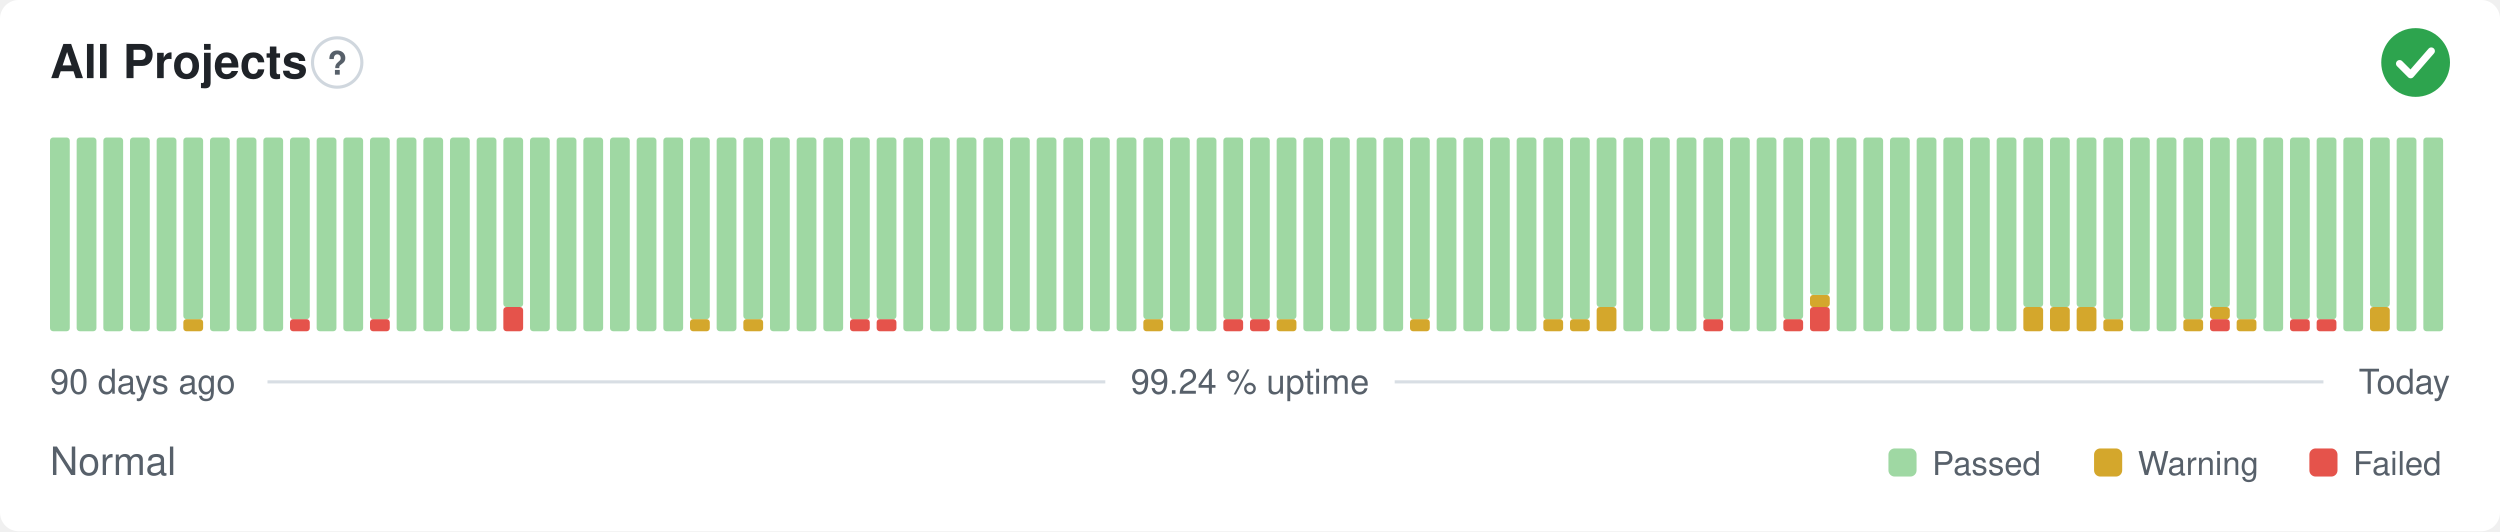
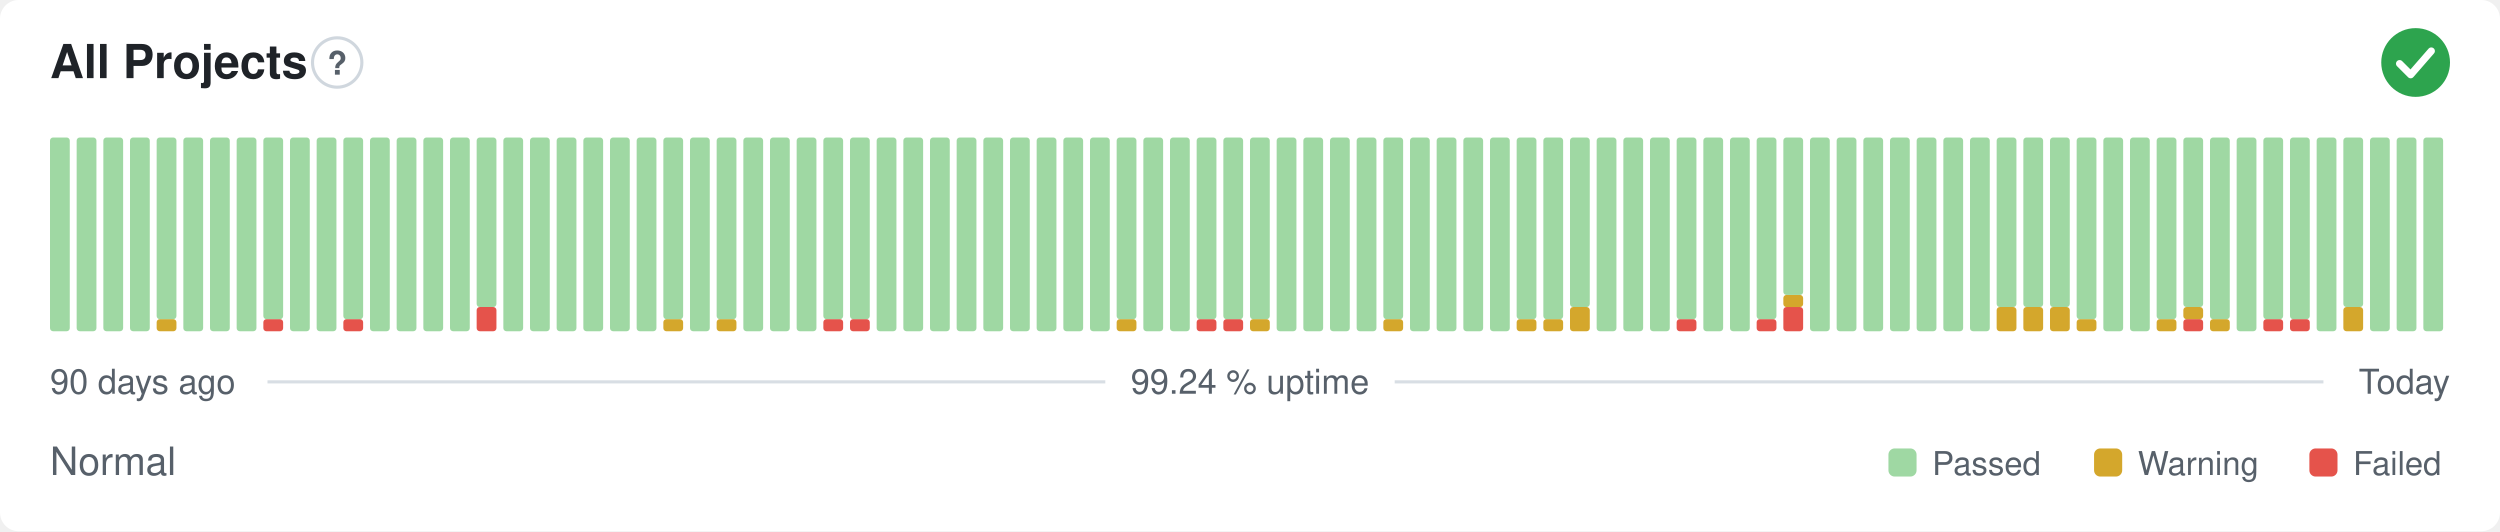
<svg xmlns="http://www.w3.org/2000/svg" width="800" height="170" viewBox="0 0 800 170" role="img" aria-label="All Projects: Normal, 99.24 % uptime over the last 90 days" font-family="-apple-system,BlinkMacSystemFont,'Segoe UI',Helvetica,Arial,sans-serif">
  <style>
    @media (prefers-color-scheme: dark) {
      .bg { fill: #0d1117 }
      .title { fill: #e6edf3 }
      .muted { fill: #8b949e }
      .hint { stroke: #30363d }
      .rule { stroke: #30363d }
      .nodata { fill: #21262d }
    }
  </style>
  <rect class="bg" width="800" height="170" rx="6" fill="#ffffff" />
  <text class="title" x="16" y="25" font-size="15" font-weight="600" fill="#1f2328">All Projects</text>
  <circle class="hint" cx="107.9" cy="20" r="7.9" fill="none" stroke="#d0d7de" stroke-width="1" />
  <text class="muted" x="107.9" y="23.9" text-anchor="middle" font-size="10.4" font-weight="700" fill="#57606a">?</text>
  <circle cx="773" cy="20" r="11" fill="#2da44e" />
  <path d="M767.87 20.37l3.54 3.54 6.60 -7.58" fill="none" stroke="#fff" stroke-width="2.31" stroke-linecap="round" stroke-linejoin="round" />
  <rect x="16.00" y="44.00" width="6.33" height="62.00" rx="1" fill="#9fd8a3" />
  <rect x="24.53" y="44.00" width="6.33" height="62.00" rx="1" fill="#9fd8a3" />
  <rect x="33.07" y="44.00" width="6.33" height="62.00" rx="1" fill="#9fd8a3" />
  <rect x="41.60" y="44.00" width="6.33" height="62.00" rx="1" fill="#9fd8a3" />
-   <rect x="50.13" y="44.00" width="6.33" height="62.00" rx="1" fill="#9fd8a3" />
-   <rect x="58.67" y="102.13" width="6.33" height="3.88" rx="1" fill="#d4a72c" />
-   <rect x="58.67" y="44.00" width="6.33" height="58.13" rx="1" fill="#9fd8a3" />
+   <rect x="50.13" y="102.13" width="6.33" height="3.88" rx="1" fill="#d4a72c" />
+   <rect x="50.13" y="44.00" width="6.33" height="58.13" rx="1" fill="#9fd8a3" />
+   <rect x="58.67" y="44.00" width="6.33" height="62.00" rx="1" fill="#9fd8a3" />
  <rect x="67.20" y="44.00" width="6.33" height="62.00" rx="1" fill="#9fd8a3" />
  <rect x="75.73" y="44.00" width="6.33" height="62.00" rx="1" fill="#9fd8a3" />
-   <rect x="84.27" y="44.00" width="6.33" height="62.00" rx="1" fill="#9fd8a3" />
-   <rect x="92.80" y="102.13" width="6.33" height="3.88" rx="1" fill="#e5534b" />
-   <rect x="92.80" y="44.00" width="6.33" height="58.13" rx="1" fill="#9fd8a3" />
+   <rect x="84.27" y="102.13" width="6.33" height="3.88" rx="1" fill="#e5534b" />
+   <rect x="84.27" y="44.00" width="6.33" height="58.13" rx="1" fill="#9fd8a3" />
+   <rect x="92.80" y="44.00" width="6.33" height="62.00" rx="1" fill="#9fd8a3" />
  <rect x="101.33" y="44.00" width="6.33" height="62.00" rx="1" fill="#9fd8a3" />
-   <rect x="109.87" y="44.00" width="6.33" height="62.00" rx="1" fill="#9fd8a3" />
-   <rect x="118.40" y="102.13" width="6.33" height="3.88" rx="1" fill="#e5534b" />
-   <rect x="118.40" y="44.00" width="6.33" height="58.13" rx="1" fill="#9fd8a3" />
+   <rect x="109.87" y="102.13" width="6.33" height="3.88" rx="1" fill="#e5534b" />
+   <rect x="109.87" y="44.00" width="6.33" height="58.13" rx="1" fill="#9fd8a3" />
+   <rect x="118.40" y="44.00" width="6.33" height="62.00" rx="1" fill="#9fd8a3" />
  <rect x="126.93" y="44.00" width="6.33" height="62.00" rx="1" fill="#9fd8a3" />
  <rect x="135.47" y="44.00" width="6.33" height="62.00" rx="1" fill="#9fd8a3" />
  <rect x="144.00" y="44.00" width="6.33" height="62.00" rx="1" fill="#9fd8a3" />
-   <rect x="152.53" y="44.00" width="6.33" height="62.00" rx="1" fill="#9fd8a3" />
-   <rect x="161.07" y="98.25" width="6.33" height="7.75" rx="1" fill="#e5534b" />
-   <rect x="161.07" y="44.00" width="6.33" height="54.25" rx="1" fill="#9fd8a3" />
+   <rect x="152.53" y="98.25" width="6.33" height="7.75" rx="1" fill="#e5534b" />
+   <rect x="152.53" y="44.00" width="6.33" height="54.25" rx="1" fill="#9fd8a3" />
+   <rect x="161.07" y="44.00" width="6.33" height="62.00" rx="1" fill="#9fd8a3" />
  <rect x="169.60" y="44.00" width="6.33" height="62.00" rx="1" fill="#9fd8a3" />
  <rect x="178.13" y="44.00" width="6.33" height="62.00" rx="1" fill="#9fd8a3" />
  <rect x="186.67" y="44.00" width="6.33" height="62.00" rx="1" fill="#9fd8a3" />
  <rect x="195.20" y="44.00" width="6.33" height="62.00" rx="1" fill="#9fd8a3" />
  <rect x="203.73" y="44.00" width="6.33" height="62.00" rx="1" fill="#9fd8a3" />
-   <rect x="212.27" y="44.00" width="6.33" height="62.00" rx="1" fill="#9fd8a3" />
-   <rect x="220.80" y="102.13" width="6.33" height="3.88" rx="1" fill="#d4a72c" />
-   <rect x="220.80" y="44.00" width="6.33" height="58.13" rx="1" fill="#9fd8a3" />
-   <rect x="229.33" y="44.00" width="6.33" height="62.00" rx="1" fill="#9fd8a3" />
-   <rect x="237.87" y="102.13" width="6.33" height="3.88" rx="1" fill="#d4a72c" />
-   <rect x="237.87" y="44.00" width="6.33" height="58.13" rx="1" fill="#9fd8a3" />
+   <rect x="212.27" y="102.13" width="6.33" height="3.88" rx="1" fill="#d4a72c" />
+   <rect x="212.27" y="44.00" width="6.33" height="58.13" rx="1" fill="#9fd8a3" />
+   <rect x="220.80" y="44.00" width="6.33" height="62.00" rx="1" fill="#9fd8a3" />
+   <rect x="229.33" y="102.13" width="6.33" height="3.88" rx="1" fill="#d4a72c" />
+   <rect x="229.33" y="44.00" width="6.33" height="58.13" rx="1" fill="#9fd8a3" />
+   <rect x="237.87" y="44.00" width="6.33" height="62.00" rx="1" fill="#9fd8a3" />
  <rect x="246.40" y="44.00" width="6.33" height="62.00" rx="1" fill="#9fd8a3" />
  <rect x="254.93" y="44.00" width="6.33" height="62.00" rx="1" fill="#9fd8a3" />
-   <rect x="263.47" y="44.00" width="6.33" height="62.00" rx="1" fill="#9fd8a3" />
+   <rect x="263.47" y="102.13" width="6.33" height="3.88" rx="1" fill="#e5534b" />
+   <rect x="263.47" y="44.00" width="6.33" height="58.13" rx="1" fill="#9fd8a3" />
  <rect x="272.00" y="102.13" width="6.33" height="3.88" rx="1" fill="#e5534b" />
  <rect x="272.00" y="44.00" width="6.33" height="58.13" rx="1" fill="#9fd8a3" />
-   <rect x="280.53" y="102.13" width="6.33" height="3.88" rx="1" fill="#e5534b" />
-   <rect x="280.53" y="44.00" width="6.33" height="58.13" rx="1" fill="#9fd8a3" />
+   <rect x="280.53" y="44.00" width="6.33" height="62.00" rx="1" fill="#9fd8a3" />
  <rect x="289.07" y="44.00" width="6.33" height="62.00" rx="1" fill="#9fd8a3" />
  <rect x="297.60" y="44.00" width="6.33" height="62.00" rx="1" fill="#9fd8a3" />
  <rect x="306.13" y="44.00" width="6.33" height="62.00" rx="1" fill="#9fd8a3" />
  <rect x="314.67" y="44.00" width="6.33" height="62.00" rx="1" fill="#9fd8a3" />
  <rect x="323.20" y="44.00" width="6.33" height="62.00" rx="1" fill="#9fd8a3" />
  <rect x="331.73" y="44.00" width="6.33" height="62.00" rx="1" fill="#9fd8a3" />
  <rect x="340.27" y="44.00" width="6.33" height="62.00" rx="1" fill="#9fd8a3" />
  <rect x="348.80" y="44.00" width="6.33" height="62.00" rx="1" fill="#9fd8a3" />
-   <rect x="357.33" y="44.00" width="6.33" height="62.00" rx="1" fill="#9fd8a3" />
-   <rect x="365.87" y="102.13" width="6.33" height="3.88" rx="1" fill="#d4a72c" />
-   <rect x="365.87" y="44.00" width="6.33" height="58.13" rx="1" fill="#9fd8a3" />
+   <rect x="357.33" y="102.13" width="6.33" height="3.88" rx="1" fill="#d4a72c" />
+   <rect x="357.33" y="44.00" width="6.33" height="58.13" rx="1" fill="#9fd8a3" />
+   <rect x="365.87" y="44.00" width="6.33" height="62.00" rx="1" fill="#9fd8a3" />
  <rect x="374.40" y="44.00" width="6.33" height="62.00" rx="1" fill="#9fd8a3" />
-   <rect x="382.93" y="44.00" width="6.33" height="62.00" rx="1" fill="#9fd8a3" />
+   <rect x="382.93" y="102.13" width="6.33" height="3.88" rx="1" fill="#e5534b" />
+   <rect x="382.93" y="44.00" width="6.33" height="58.13" rx="1" fill="#9fd8a3" />
  <rect x="391.47" y="102.13" width="6.33" height="3.88" rx="1" fill="#e5534b" />
  <rect x="391.47" y="44.00" width="6.33" height="58.13" rx="1" fill="#9fd8a3" />
-   <rect x="400.00" y="102.13" width="6.33" height="3.88" rx="1" fill="#e5534b" />
+   <rect x="400.00" y="102.13" width="6.33" height="3.88" rx="1" fill="#d4a72c" />
  <rect x="400.00" y="44.00" width="6.33" height="58.13" rx="1" fill="#9fd8a3" />
-   <rect x="408.53" y="102.13" width="6.33" height="3.88" rx="1" fill="#d4a72c" />
-   <rect x="408.53" y="44.00" width="6.33" height="58.13" rx="1" fill="#9fd8a3" />
+   <rect x="408.53" y="44.00" width="6.33" height="62.00" rx="1" fill="#9fd8a3" />
  <rect x="417.07" y="44.00" width="6.33" height="62.00" rx="1" fill="#9fd8a3" />
  <rect x="425.60" y="44.00" width="6.33" height="62.00" rx="1" fill="#9fd8a3" />
  <rect x="434.13" y="44.00" width="6.33" height="62.00" rx="1" fill="#9fd8a3" />
-   <rect x="442.67" y="44.00" width="6.33" height="62.00" rx="1" fill="#9fd8a3" />
-   <rect x="451.20" y="102.13" width="6.33" height="3.88" rx="1" fill="#d4a72c" />
-   <rect x="451.20" y="44.00" width="6.33" height="58.13" rx="1" fill="#9fd8a3" />
+   <rect x="442.67" y="102.13" width="6.33" height="3.88" rx="1" fill="#d4a72c" />
+   <rect x="442.67" y="44.00" width="6.33" height="58.13" rx="1" fill="#9fd8a3" />
+   <rect x="451.20" y="44.00" width="6.33" height="62.00" rx="1" fill="#9fd8a3" />
  <rect x="459.73" y="44.00" width="6.33" height="62.00" rx="1" fill="#9fd8a3" />
  <rect x="468.27" y="44.00" width="6.33" height="62.00" rx="1" fill="#9fd8a3" />
  <rect x="476.80" y="44.00" width="6.33" height="62.00" rx="1" fill="#9fd8a3" />
-   <rect x="485.33" y="44.00" width="6.33" height="62.00" rx="1" fill="#9fd8a3" />
+   <rect x="485.33" y="102.13" width="6.33" height="3.88" rx="1" fill="#d4a72c" />
+   <rect x="485.33" y="44.00" width="6.33" height="58.13" rx="1" fill="#9fd8a3" />
  <rect x="493.87" y="102.13" width="6.33" height="3.88" rx="1" fill="#d4a72c" />
  <rect x="493.87" y="44.00" width="6.33" height="58.13" rx="1" fill="#9fd8a3" />
-   <rect x="502.40" y="102.13" width="6.33" height="3.88" rx="1" fill="#d4a72c" />
-   <rect x="502.40" y="44.00" width="6.33" height="58.13" rx="1" fill="#9fd8a3" />
-   <rect x="510.93" y="98.25" width="6.33" height="7.75" rx="1" fill="#d4a72c" />
-   <rect x="510.93" y="44.00" width="6.33" height="54.25" rx="1" fill="#9fd8a3" />
+   <rect x="502.40" y="98.25" width="6.33" height="7.75" rx="1" fill="#d4a72c" />
+   <rect x="502.40" y="44.00" width="6.33" height="54.25" rx="1" fill="#9fd8a3" />
+   <rect x="510.93" y="44.00" width="6.33" height="62.00" rx="1" fill="#9fd8a3" />
  <rect x="519.47" y="44.00" width="6.33" height="62.00" rx="1" fill="#9fd8a3" />
  <rect x="528.00" y="44.00" width="6.33" height="62.00" rx="1" fill="#9fd8a3" />
-   <rect x="536.53" y="44.00" width="6.33" height="62.00" rx="1" fill="#9fd8a3" />
-   <rect x="545.07" y="102.13" width="6.33" height="3.88" rx="1" fill="#e5534b" />
-   <rect x="545.07" y="44.00" width="6.33" height="58.13" rx="1" fill="#9fd8a3" />
+   <rect x="536.53" y="102.13" width="6.33" height="3.88" rx="1" fill="#e5534b" />
+   <rect x="536.53" y="44.00" width="6.33" height="58.13" rx="1" fill="#9fd8a3" />
+   <rect x="545.07" y="44.00" width="6.33" height="62.00" rx="1" fill="#9fd8a3" />
  <rect x="553.60" y="44.00" width="6.33" height="62.00" rx="1" fill="#9fd8a3" />
-   <rect x="562.13" y="44.00" width="6.33" height="62.00" rx="1" fill="#9fd8a3" />
-   <rect x="570.67" y="102.13" width="6.33" height="3.88" rx="1" fill="#e5534b" />
-   <rect x="570.67" y="44.00" width="6.33" height="58.13" rx="1" fill="#9fd8a3" />
-   <rect x="579.20" y="98.25" width="6.33" height="7.75" rx="1" fill="#e5534b" />
-   <rect x="579.20" y="94.38" width="6.33" height="3.88" rx="1" fill="#d4a72c" />
-   <rect x="579.20" y="44.00" width="6.33" height="50.38" rx="1" fill="#9fd8a3" />
+   <rect x="562.13" y="102.13" width="6.33" height="3.88" rx="1" fill="#e5534b" />
+   <rect x="562.13" y="44.00" width="6.33" height="58.13" rx="1" fill="#9fd8a3" />
+   <rect x="570.67" y="98.25" width="6.33" height="7.75" rx="1" fill="#e5534b" />
+   <rect x="570.67" y="94.38" width="6.33" height="3.88" rx="1" fill="#d4a72c" />
+   <rect x="570.67" y="44.00" width="6.33" height="50.38" rx="1" fill="#9fd8a3" />
+   <rect x="579.20" y="44.00" width="6.33" height="62.00" rx="1" fill="#9fd8a3" />
  <rect x="587.73" y="44.00" width="6.33" height="62.00" rx="1" fill="#9fd8a3" />
  <rect x="596.27" y="44.00" width="6.33" height="62.00" rx="1" fill="#9fd8a3" />
  <rect x="604.80" y="44.00" width="6.33" height="62.00" rx="1" fill="#9fd8a3" />
  <rect x="613.33" y="44.00" width="6.33" height="62.00" rx="1" fill="#9fd8a3" />
  <rect x="621.87" y="44.00" width="6.33" height="62.00" rx="1" fill="#9fd8a3" />
  <rect x="630.40" y="44.00" width="6.33" height="62.00" rx="1" fill="#9fd8a3" />
-   <rect x="638.93" y="44.00" width="6.33" height="62.00" rx="1" fill="#9fd8a3" />
+   <rect x="638.93" y="98.25" width="6.33" height="7.75" rx="1" fill="#d4a72c" />
+   <rect x="638.93" y="44.00" width="6.33" height="54.25" rx="1" fill="#9fd8a3" />
  <rect x="647.47" y="98.25" width="6.33" height="7.75" rx="1" fill="#d4a72c" />
  <rect x="647.47" y="44.00" width="6.33" height="54.25" rx="1" fill="#9fd8a3" />
  <rect x="656.00" y="98.25" width="6.33" height="7.75" rx="1" fill="#d4a72c" />
  <rect x="656.00" y="44.00" width="6.33" height="54.25" rx="1" fill="#9fd8a3" />
-   <rect x="664.53" y="98.25" width="6.33" height="7.75" rx="1" fill="#d4a72c" />
-   <rect x="664.53" y="44.00" width="6.33" height="54.25" rx="1" fill="#9fd8a3" />
-   <rect x="673.07" y="102.13" width="6.33" height="3.88" rx="1" fill="#d4a72c" />
-   <rect x="673.07" y="44.00" width="6.33" height="58.13" rx="1" fill="#9fd8a3" />
+   <rect x="664.53" y="102.13" width="6.33" height="3.88" rx="1" fill="#d4a72c" />
+   <rect x="664.53" y="44.00" width="6.33" height="58.13" rx="1" fill="#9fd8a3" />
+   <rect x="673.07" y="44.00" width="6.33" height="62.00" rx="1" fill="#9fd8a3" />
  <rect x="681.60" y="44.00" width="6.33" height="62.00" rx="1" fill="#9fd8a3" />
-   <rect x="690.13" y="44.00" width="6.33" height="62.00" rx="1" fill="#9fd8a3" />
-   <rect x="698.67" y="102.13" width="6.33" height="3.88" rx="1" fill="#d4a72c" />
-   <rect x="698.67" y="44.00" width="6.33" height="58.13" rx="1" fill="#9fd8a3" />
-   <rect x="707.20" y="102.13" width="6.33" height="3.88" rx="1" fill="#e5534b" />
-   <rect x="707.20" y="98.25" width="6.33" height="3.88" rx="1" fill="#d4a72c" />
-   <rect x="707.20" y="44.00" width="6.33" height="54.25" rx="1" fill="#9fd8a3" />
-   <rect x="715.73" y="102.13" width="6.33" height="3.88" rx="1" fill="#d4a72c" />
-   <rect x="715.73" y="44.00" width="6.33" height="58.13" rx="1" fill="#9fd8a3" />
-   <rect x="724.27" y="44.00" width="6.33" height="62.00" rx="1" fill="#9fd8a3" />
+   <rect x="690.13" y="102.13" width="6.33" height="3.88" rx="1" fill="#d4a72c" />
+   <rect x="690.13" y="44.00" width="6.33" height="58.13" rx="1" fill="#9fd8a3" />
+   <rect x="698.67" y="102.13" width="6.33" height="3.88" rx="1" fill="#e5534b" />
+   <rect x="698.67" y="98.25" width="6.33" height="3.88" rx="1" fill="#d4a72c" />
+   <rect x="698.67" y="44.00" width="6.33" height="54.25" rx="1" fill="#9fd8a3" />
+   <rect x="707.20" y="102.13" width="6.33" height="3.88" rx="1" fill="#d4a72c" />
+   <rect x="707.20" y="44.00" width="6.33" height="58.13" rx="1" fill="#9fd8a3" />
+   <rect x="715.73" y="44.00" width="6.33" height="62.00" rx="1" fill="#9fd8a3" />
+   <rect x="724.27" y="102.13" width="6.33" height="3.88" rx="1" fill="#e5534b" />
+   <rect x="724.27" y="44.00" width="6.33" height="58.13" rx="1" fill="#9fd8a3" />
  <rect x="732.80" y="102.13" width="6.33" height="3.88" rx="1" fill="#e5534b" />
  <rect x="732.80" y="44.00" width="6.33" height="58.13" rx="1" fill="#9fd8a3" />
-   <rect x="741.33" y="102.13" width="6.33" height="3.88" rx="1" fill="#e5534b" />
-   <rect x="741.33" y="44.00" width="6.33" height="58.13" rx="1" fill="#9fd8a3" />
-   <rect x="749.87" y="44.00" width="6.33" height="62.00" rx="1" fill="#9fd8a3" />
-   <rect x="758.40" y="98.25" width="6.33" height="7.75" rx="1" fill="#d4a72c" />
-   <rect x="758.40" y="44.00" width="6.33" height="54.25" rx="1" fill="#9fd8a3" />
+   <rect x="741.33" y="44.00" width="6.33" height="62.00" rx="1" fill="#9fd8a3" />
+   <rect x="749.87" y="98.25" width="6.33" height="7.75" rx="1" fill="#d4a72c" />
+   <rect x="749.87" y="44.00" width="6.33" height="54.25" rx="1" fill="#9fd8a3" />
+   <rect x="758.40" y="44.00" width="6.33" height="62.00" rx="1" fill="#9fd8a3" />
  <rect x="766.93" y="44.00" width="6.33" height="62.00" rx="1" fill="#9fd8a3" />
  <rect x="775.47" y="44.00" width="6.33" height="62.00" rx="1" fill="#9fd8a3" />
  <text class="muted" x="16" y="126" font-size="11" fill="#57606a">90 days ago</text>
  <text class="muted" x="400" y="126" text-anchor="middle" font-size="11" fill="#57606a">99.24 % uptime</text>
  <text class="muted" x="784" y="126" text-anchor="end" font-size="11" fill="#57606a">Today</text>
  <line class="rule" x1="85.6" y1="122.2" x2="353.7" y2="122.2" stroke="#d8dee4" stroke-width="1" />
  <line class="rule" x1="446.3" y1="122.2" x2="743.5" y2="122.2" stroke="#d8dee4" stroke-width="1" />
  <text class="muted" x="16" y="152" font-size="12.5" fill="#57606a">Normal</text>
  <rect x="604.3" y="143.5" width="9.0" height="9.0" rx="2" fill="#9fd8a3" />
  <text class="muted" x="618.3" y="152" font-size="10.5" fill="#57606a">Passed</text>
  <rect x="670.1" y="143.5" width="9.0" height="9.0" rx="2" fill="#d4a72c" />
  <text class="muted" x="684.1" y="152" font-size="10.5" fill="#57606a">Warning</text>
  <rect x="739.0" y="143.5" width="9.0" height="9.0" rx="2" fill="#e5534b" />
  <text class="muted" x="753.0" y="152" font-size="10.5" fill="#57606a">Failed</text>
</svg>
